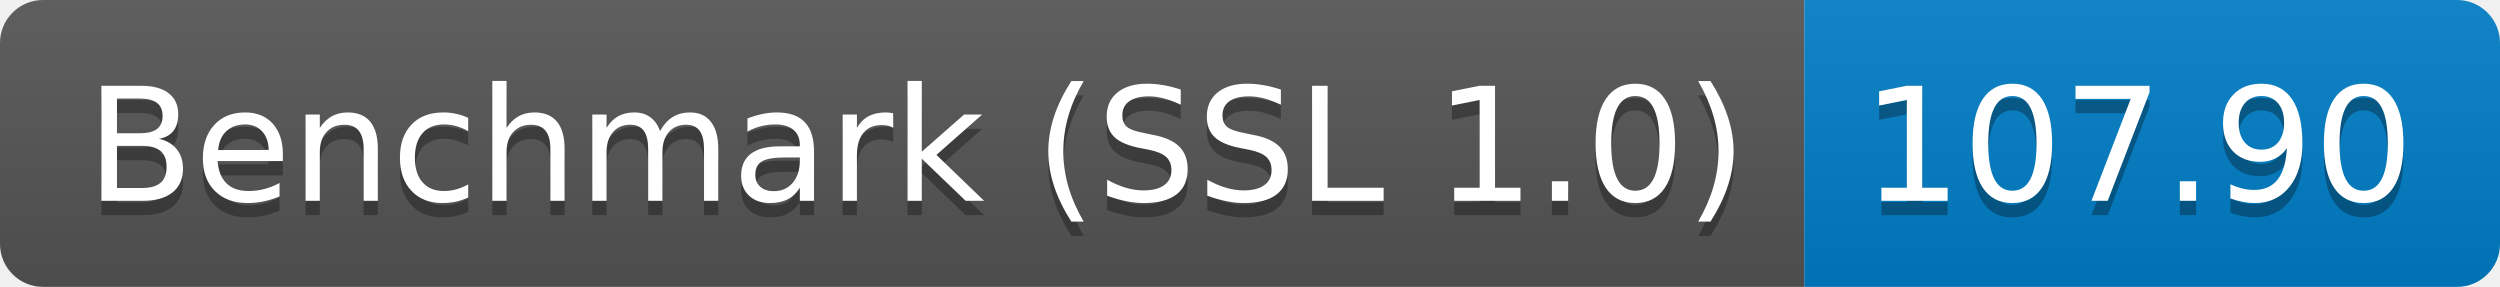
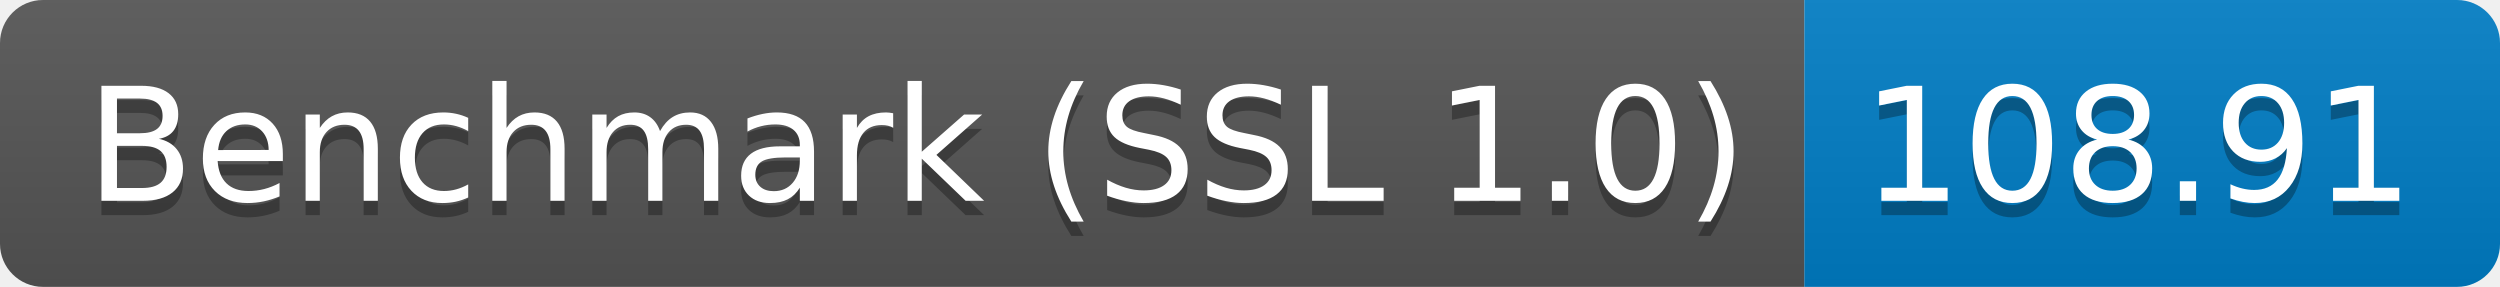
<svg xmlns="http://www.w3.org/2000/svg" height="20" width="174.3">
  <linearGradient id="smooth" x2="0" y2="100%">
    <stop offset="0" stop-color="#bbb" stop-opacity=".1" />
    <stop offset="1" stop-opacity=".1" />
  </linearGradient>
  <clipPath id="round">
    <rect fill="#fff" height="20" rx="3" width="174.3" />
  </clipPath>
  <g clip-path="url(#round)">
    <rect fill="#555" height="20" width="125.8" />
    <rect fill="#007ec6" height="20" width="48.5" x="125.8" />
    <rect fill="url(#smooth)" height="20" width="174.3" />
  </g>
  <g fill="#fff" font-family="DejaVu Sans,Verdana,Geneva,sans-serif" font-size="110" text-anchor="middle">
    <text fill="#010101" fill-opacity=".3" lengthAdjust="spacing" textLength="1158.0" transform="scale(0.1)" x="639.0" y="150">Benchmark (SSL 1.0)</text>
    <text lengthAdjust="spacing" textLength="1158.0" transform="scale(0.1)" x="639.0" y="140">Benchmark (SSL 1.0)</text>
-     <text fill="#010101" fill-opacity=".3" lengthAdjust="spacing" textLength="385.0" transform="scale(0.1)" x="1490.5" y="150">107.90</text>
-     <text lengthAdjust="spacing" textLength="385.0" transform="scale(0.1)" x="1490.5" y="140">107.90</text>
+     <text fill="#010101" fill-opacity=".3" lengthAdjust="spacing" textLength="385.0" transform="scale(0.1)" x="1490.5" y="150">108.91</text>
+     <text lengthAdjust="spacing" textLength="385.0" transform="scale(0.1)" x="1490.5" y="140">108.91</text>
  </g>
</svg>
